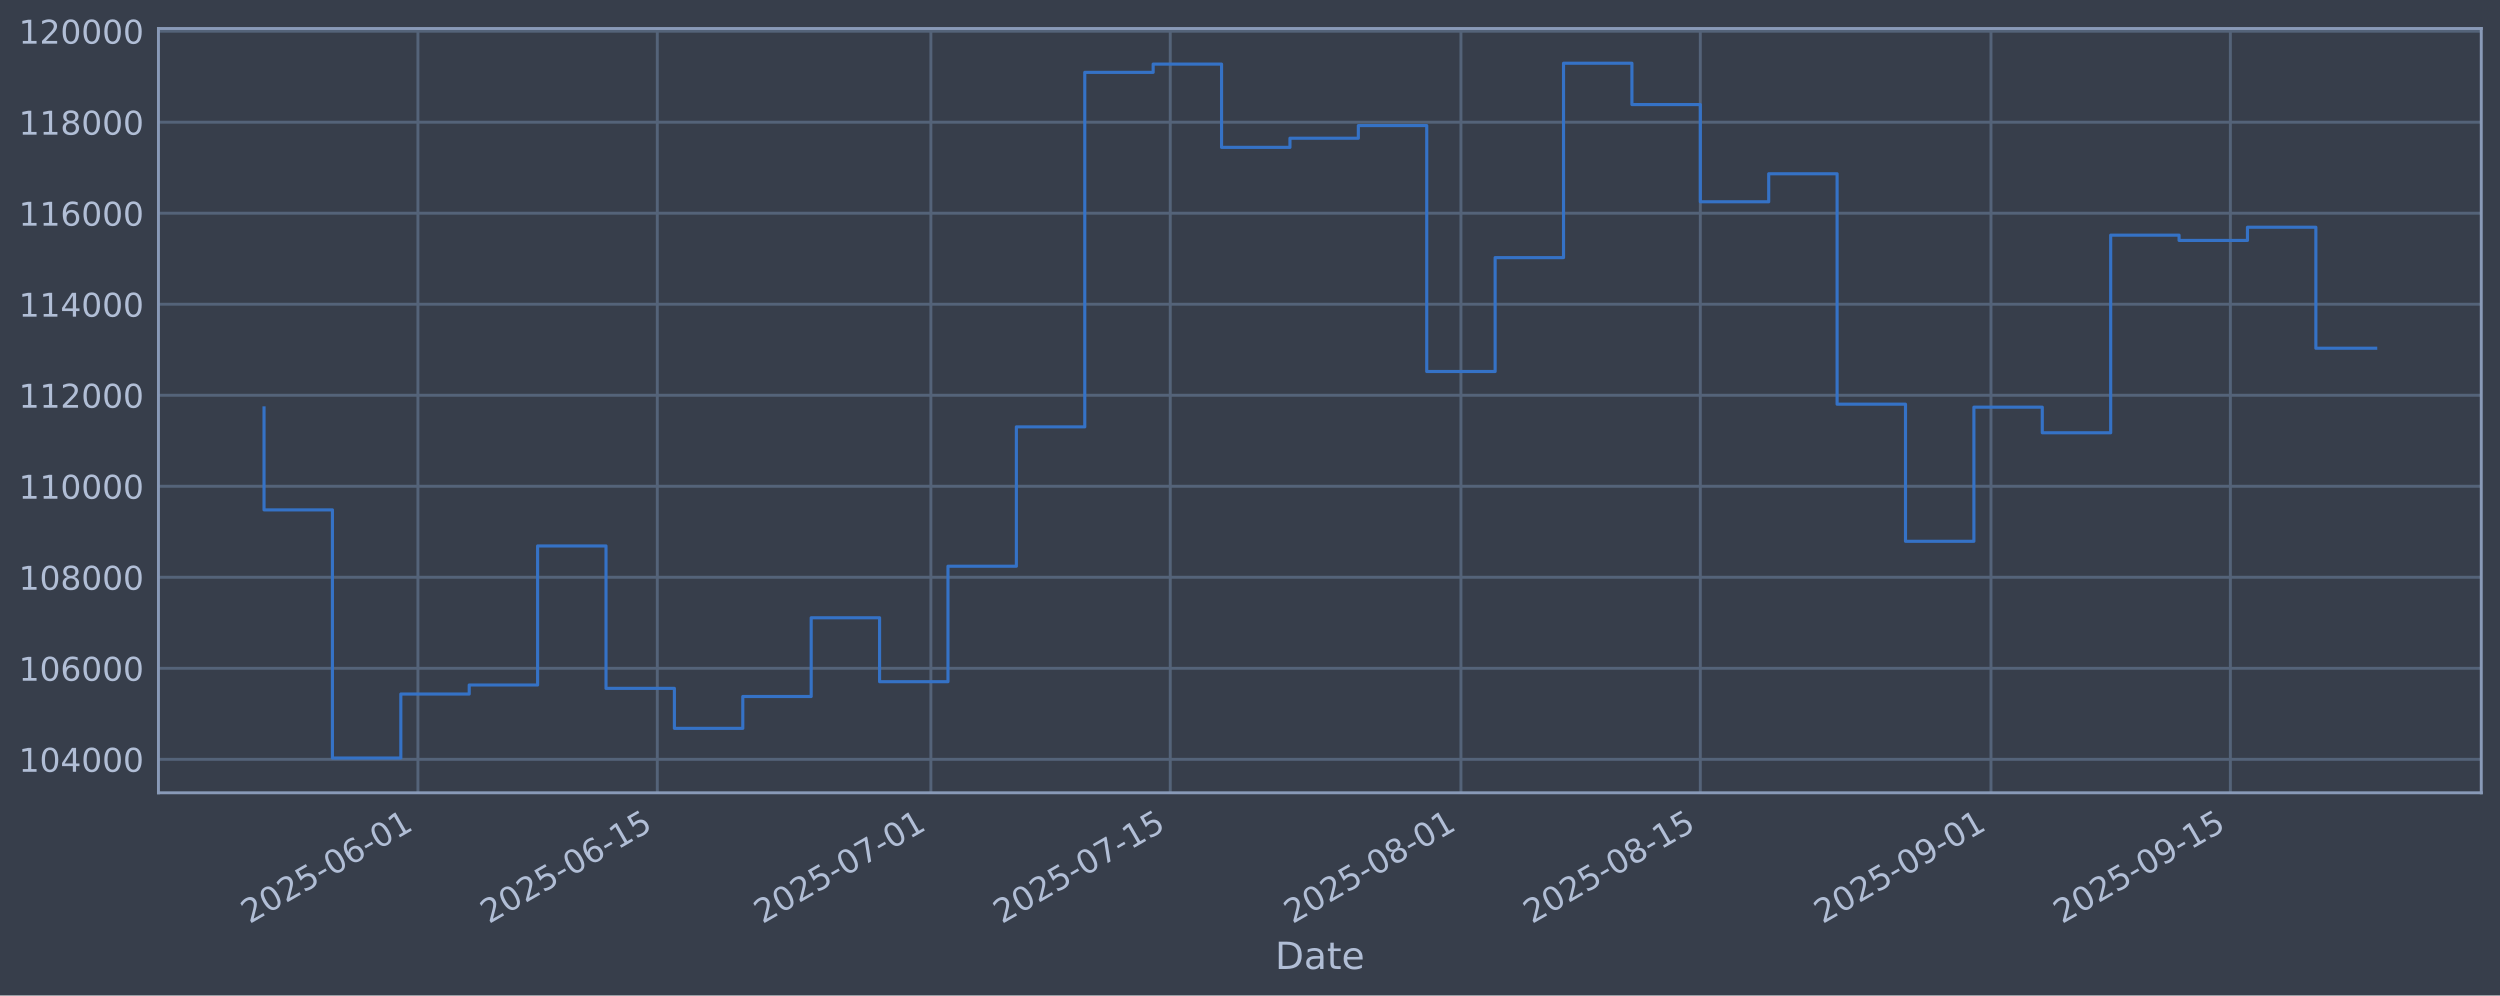
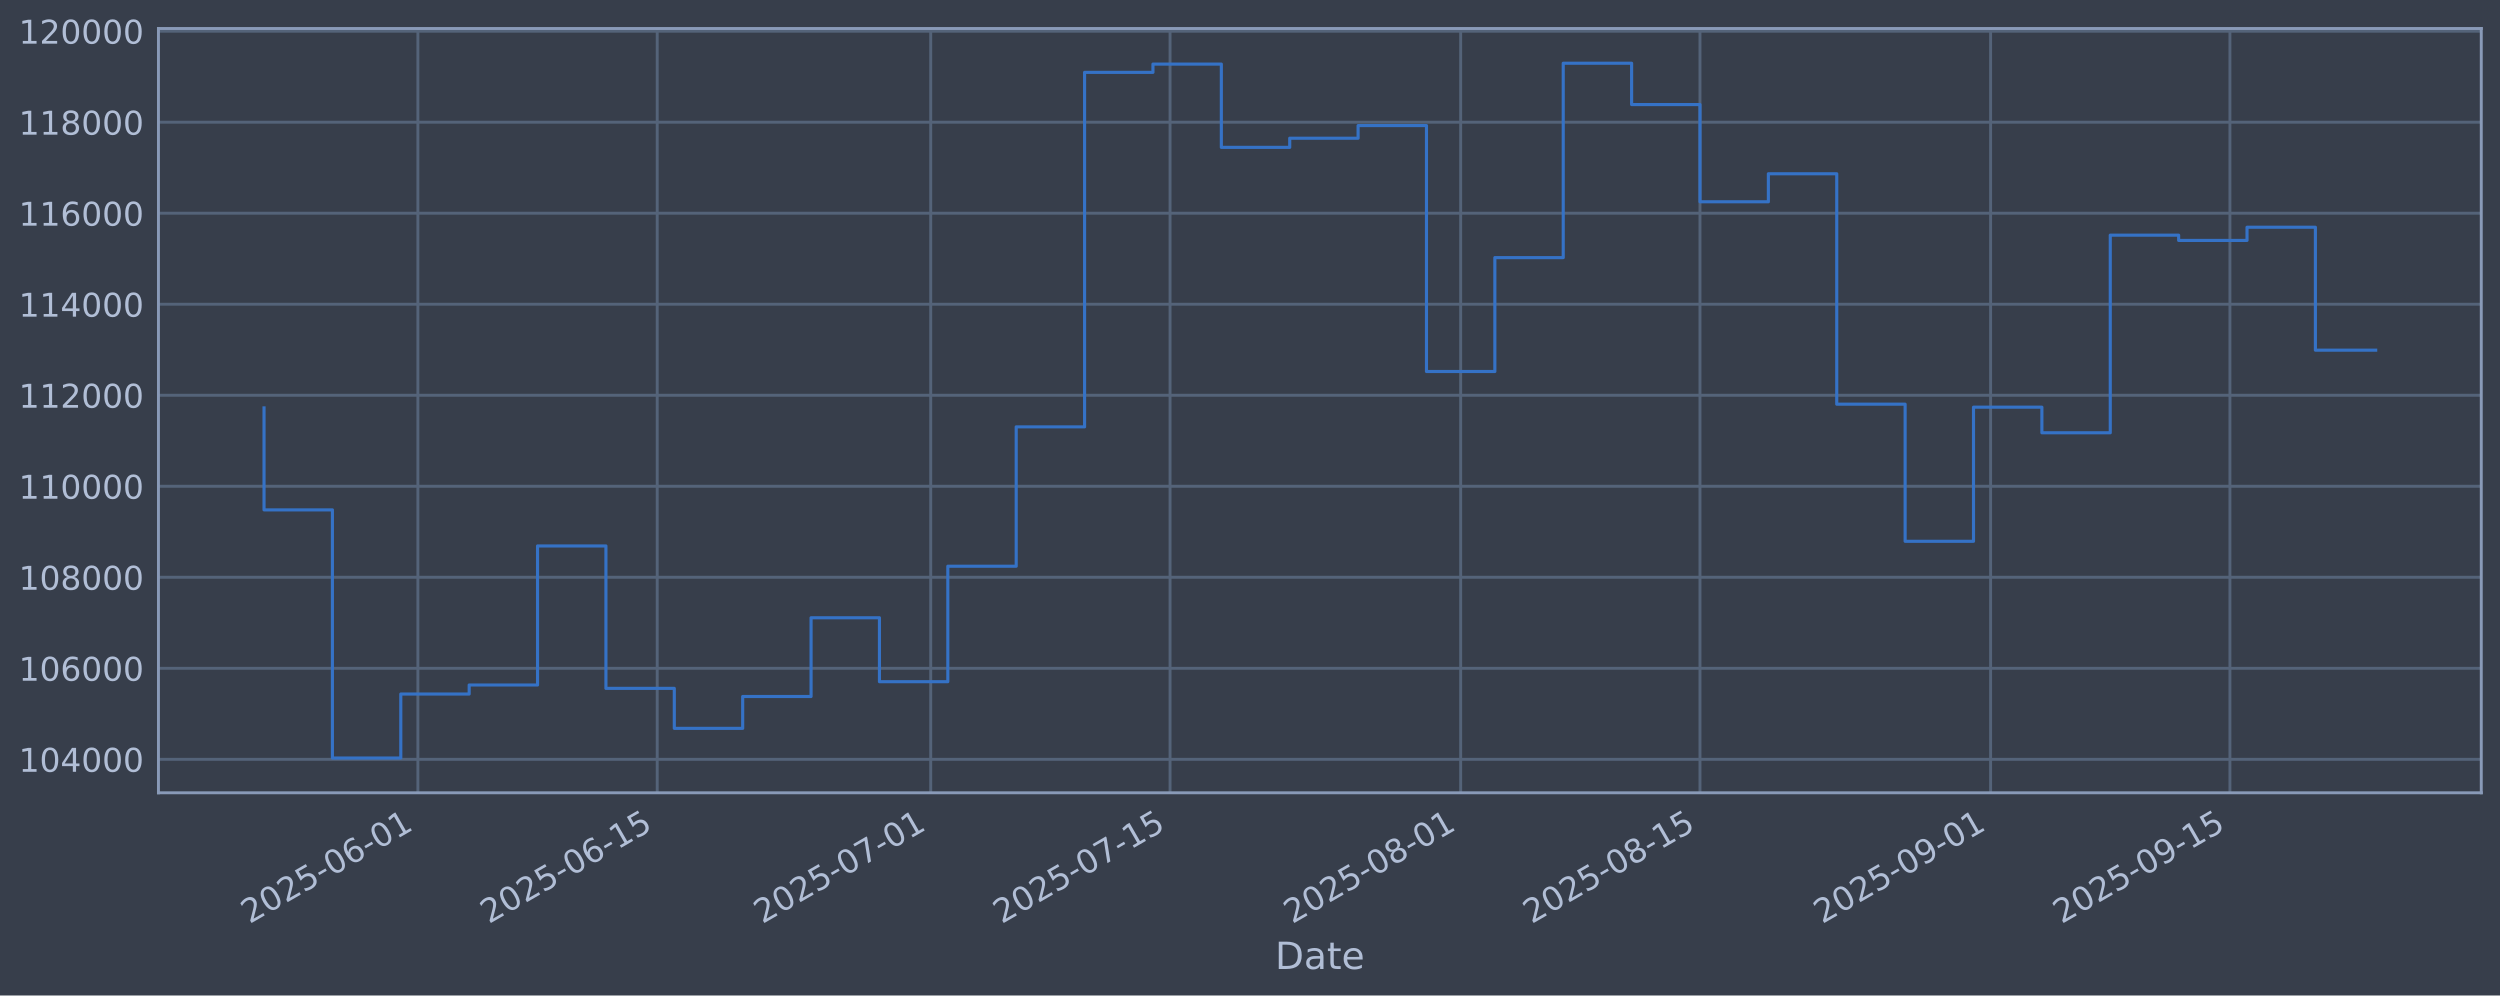
<svg xmlns="http://www.w3.org/2000/svg" xmlns:xlink="http://www.w3.org/1999/xlink" width="960.9pt" height="382.628pt" viewBox="0 0 960.9 382.628" version="1.1">
  <defs>
    <style type="text/css">*{stroke-linejoin: round; stroke-linecap: butt}</style>
  </defs>
  <g id="figure_1">
    <g id="patch_1">
      <path d="M 0 382.628  L 960.9 382.628  L 960.9 0  L 0 0  z " style="fill: #373e4b" />
    </g>
    <g id="axes_1">
      <g id="patch_2">
        <path d="M 60.901 304.718  L 953.701 304.718  L 953.701 10.958  L 60.901 10.958  z " style="fill: #373e4b" />
      </g>
      <g id="matplotlib.axis_1">
        <g id="xtick_1">
          <g id="line2d_1">
-             <path d="M 160.631 304.718  L 160.631 10.958  " clip-path="url(#pb2e0c1fc76)" style="fill: none; stroke: #546379; stroke-width: 1.12; stroke-linecap: square" />
+             <path d="M 160.617 304.718  L 160.617 10.958  " clip-path="url(#pcc4d8d9fa8)" style="fill: none; stroke: #546379; stroke-width: 1.12; stroke-linecap: square" />
          </g>
          <g id="line2d_2" />
          <g id="text_1">
-             <g style="fill: #b1bed6" transform="translate(95.90502 355.2226) rotate(-30) scale(0.126 -0.126)">
+             <g style="fill: #b1bed6" transform="translate(95.89164 355.2226) rotate(-30) scale(0.126 -0.126)">
              <defs>
                <path id="DejaVuSans-32" d="M 1228 531  L 3431 531  L 3431 0  L 469 0  L 469 531  Q 828 903 1448 1529  Q 2069 2156 2228 2338  Q 2531 2678 2651 2914  Q 2772 3150 2772 3378  Q 2772 3750 2511 3984  Q 2250 4219 1831 4219  Q 1534 4219 1204 4116  Q 875 4013 500 3803  L 500 4441  Q 881 4594 1212 4672  Q 1544 4750 1819 4750  Q 2544 4750 2975 4387  Q 3406 4025 3406 3419  Q 3406 3131 3298 2873  Q 3191 2616 2906 2266  Q 2828 2175 2409 1742  Q 1991 1309 1228 531  z " transform="scale(0.015625)" />
                <path id="DejaVuSans-30" d="M 2034 4250  Q 1547 4250 1301 3770  Q 1056 3291 1056 2328  Q 1056 1369 1301 889  Q 1547 409 2034 409  Q 2525 409 2770 889  Q 3016 1369 3016 2328  Q 3016 3291 2770 3770  Q 2525 4250 2034 4250  z M 2034 4750  Q 2819 4750 3233 4129  Q 3647 3509 3647 2328  Q 3647 1150 3233 529  Q 2819 -91 2034 -91  Q 1250 -91 836 529  Q 422 1150 422 2328  Q 422 3509 836 4129  Q 1250 4750 2034 4750  z " transform="scale(0.015625)" />
                <path id="DejaVuSans-35" d="M 691 4666  L 3169 4666  L 3169 4134  L 1269 4134  L 1269 2991  Q 1406 3038 1543 3061  Q 1681 3084 1819 3084  Q 2600 3084 3056 2656  Q 3513 2228 3513 1497  Q 3513 744 3044 326  Q 2575 -91 1722 -91  Q 1428 -91 1123 -41  Q 819 9 494 109  L 494 744  Q 775 591 1075 516  Q 1375 441 1709 441  Q 2250 441 2565 725  Q 2881 1009 2881 1497  Q 2881 1984 2565 2268  Q 2250 2553 1709 2553  Q 1456 2553 1204 2497  Q 953 2441 691 2322  L 691 4666  z " transform="scale(0.015625)" />
                <path id="DejaVuSans-2d" d="M 313 2009  L 1997 2009  L 1997 1497  L 313 1497  L 313 2009  z " transform="scale(0.015625)" />
                <path id="DejaVuSans-36" d="M 2113 2584  Q 1688 2584 1439 2293  Q 1191 2003 1191 1497  Q 1191 994 1439 701  Q 1688 409 2113 409  Q 2538 409 2786 701  Q 3034 994 3034 1497  Q 3034 2003 2786 2293  Q 2538 2584 2113 2584  z M 3366 4563  L 3366 3988  Q 3128 4100 2886 4159  Q 2644 4219 2406 4219  Q 1781 4219 1451 3797  Q 1122 3375 1075 2522  Q 1259 2794 1537 2939  Q 1816 3084 2150 3084  Q 2853 3084 3261 2657  Q 3669 2231 3669 1497  Q 3669 778 3244 343  Q 2819 -91 2113 -91  Q 1303 -91 875 529  Q 447 1150 447 2328  Q 447 3434 972 4092  Q 1497 4750 2381 4750  Q 2619 4750 2861 4703  Q 3103 4656 3366 4563  z " transform="scale(0.015625)" />
                <path id="DejaVuSans-31" d="M 794 531  L 1825 531  L 1825 4091  L 703 3866  L 703 4441  L 1819 4666  L 2450 4666  L 2450 531  L 3481 531  L 3481 0  L 794 0  L 794 531  z " transform="scale(0.015625)" />
              </defs>
              <use xlink:href="#DejaVuSans-32" />
              <use xlink:href="#DejaVuSans-30" transform="translate(63.62305 0)" />
              <use xlink:href="#DejaVuSans-32" transform="translate(127.2461 0)" />
              <use xlink:href="#DejaVuSans-35" transform="translate(190.8691 0)" />
              <use xlink:href="#DejaVuSans-2d" transform="translate(254.4922 0)" />
              <use xlink:href="#DejaVuSans-30" transform="translate(290.5762 0)" />
              <use xlink:href="#DejaVuSans-36" transform="translate(354.1992 0)" />
              <use xlink:href="#DejaVuSans-2d" transform="translate(417.8223 0)" />
              <use xlink:href="#DejaVuSans-30" transform="translate(453.9062 0)" />
              <use xlink:href="#DejaVuSans-31" transform="translate(517.5293 0)" />
            </g>
          </g>
        </g>
        <g id="xtick_2">
          <g id="line2d_3">
-             <path d="M 252.639 304.718  L 252.639 10.958  " clip-path="url(#pb2e0c1fc76)" style="fill: none; stroke: #546379; stroke-width: 1.12; stroke-linecap: square" />
+             <path d="M 252.605 304.718  L 252.605 10.958  " clip-path="url(#pcc4d8d9fa8)" style="fill: none; stroke: #546379; stroke-width: 1.12; stroke-linecap: square" />
          </g>
          <g id="line2d_4" />
          <g id="text_2">
-             <g style="fill: #b1bed6" transform="translate(187.9133 355.2226) rotate(-30) scale(0.126 -0.126)">
+             <g style="fill: #b1bed6" transform="translate(187.8792 355.2226) rotate(-30) scale(0.126 -0.126)">
              <use xlink:href="#DejaVuSans-32" />
              <use xlink:href="#DejaVuSans-30" transform="translate(63.62305 0)" />
              <use xlink:href="#DejaVuSans-32" transform="translate(127.2461 0)" />
              <use xlink:href="#DejaVuSans-35" transform="translate(190.8691 0)" />
              <use xlink:href="#DejaVuSans-2d" transform="translate(254.4922 0)" />
              <use xlink:href="#DejaVuSans-30" transform="translate(290.5762 0)" />
              <use xlink:href="#DejaVuSans-36" transform="translate(354.1992 0)" />
              <use xlink:href="#DejaVuSans-2d" transform="translate(417.8223 0)" />
              <use xlink:href="#DejaVuSans-31" transform="translate(453.9062 0)" />
              <use xlink:href="#DejaVuSans-35" transform="translate(517.5293 0)" />
            </g>
          </g>
        </g>
        <g id="xtick_3">
          <g id="line2d_5">
-             <path d="M 357.791 304.718  L 357.791 10.958  " clip-path="url(#pb2e0c1fc76)" style="fill: none; stroke: #546379; stroke-width: 1.12; stroke-linecap: square" />
+             <path d="M 357.733 304.718  L 357.733 10.958  " clip-path="url(#pcc4d8d9fa8)" style="fill: none; stroke: #546379; stroke-width: 1.12; stroke-linecap: square" />
          </g>
          <g id="line2d_6" />
          <g id="text_3">
-             <g style="fill: #b1bed6" transform="translate(293.0657 355.2226) rotate(-30) scale(0.126 -0.126)">
+             <g style="fill: #b1bed6" transform="translate(293.0077 355.2226) rotate(-30) scale(0.126 -0.126)">
              <defs>
                <path id="DejaVuSans-37" d="M 525 4666  L 3525 4666  L 3525 4397  L 1831 0  L 1172 0  L 2766 4134  L 525 4134  L 525 4666  z " transform="scale(0.015625)" />
              </defs>
              <use xlink:href="#DejaVuSans-32" />
              <use xlink:href="#DejaVuSans-30" transform="translate(63.62305 0)" />
              <use xlink:href="#DejaVuSans-32" transform="translate(127.2461 0)" />
              <use xlink:href="#DejaVuSans-35" transform="translate(190.8691 0)" />
              <use xlink:href="#DejaVuSans-2d" transform="translate(254.4922 0)" />
              <use xlink:href="#DejaVuSans-30" transform="translate(290.5762 0)" />
              <use xlink:href="#DejaVuSans-37" transform="translate(354.1992 0)" />
              <use xlink:href="#DejaVuSans-2d" transform="translate(417.8223 0)" />
              <use xlink:href="#DejaVuSans-30" transform="translate(453.9062 0)" />
              <use xlink:href="#DejaVuSans-31" transform="translate(517.5293 0)" />
            </g>
          </g>
        </g>
        <g id="xtick_4">
          <g id="line2d_7">
-             <path d="M 449.8 304.718  L 449.8 10.958  " clip-path="url(#pb2e0c1fc76)" style="fill: none; stroke: #546379; stroke-width: 1.12; stroke-linecap: square" />
+             <path d="M 449.721 304.718  L 449.721 10.958  " clip-path="url(#pcc4d8d9fa8)" style="fill: none; stroke: #546379; stroke-width: 1.12; stroke-linecap: square" />
          </g>
          <g id="line2d_8" />
          <g id="text_4">
-             <g style="fill: #b1bed6" transform="translate(385.074 355.2226) rotate(-30) scale(0.126 -0.126)">
+             <g style="fill: #b1bed6" transform="translate(384.9953 355.2226) rotate(-30) scale(0.126 -0.126)">
              <use xlink:href="#DejaVuSans-32" />
              <use xlink:href="#DejaVuSans-30" transform="translate(63.62305 0)" />
              <use xlink:href="#DejaVuSans-32" transform="translate(127.2461 0)" />
              <use xlink:href="#DejaVuSans-35" transform="translate(190.8691 0)" />
              <use xlink:href="#DejaVuSans-2d" transform="translate(254.4922 0)" />
              <use xlink:href="#DejaVuSans-30" transform="translate(290.5762 0)" />
              <use xlink:href="#DejaVuSans-37" transform="translate(354.1992 0)" />
              <use xlink:href="#DejaVuSans-2d" transform="translate(417.8223 0)" />
              <use xlink:href="#DejaVuSans-31" transform="translate(453.9062 0)" />
              <use xlink:href="#DejaVuSans-35" transform="translate(517.5293 0)" />
            </g>
          </g>
        </g>
        <g id="xtick_5">
          <g id="line2d_9">
-             <path d="M 561.524 304.718  L 561.524 10.958  " clip-path="url(#pb2e0c1fc76)" style="fill: none; stroke: #546379; stroke-width: 1.12; stroke-linecap: square" />
+             <path d="M 561.42 304.718  L 561.42 10.958  " clip-path="url(#pcc4d8d9fa8)" style="fill: none; stroke: #546379; stroke-width: 1.12; stroke-linecap: square" />
          </g>
          <g id="line2d_10" />
          <g id="text_5">
-             <g style="fill: #b1bed6" transform="translate(496.7984 355.2226) rotate(-30) scale(0.126 -0.126)">
+             <g style="fill: #b1bed6" transform="translate(496.6944 355.2226) rotate(-30) scale(0.126 -0.126)">
              <defs>
                <path id="DejaVuSans-38" d="M 2034 2216  Q 1584 2216 1326 1975  Q 1069 1734 1069 1313  Q 1069 891 1326 650  Q 1584 409 2034 409  Q 2484 409 2743 651  Q 3003 894 3003 1313  Q 3003 1734 2745 1975  Q 2488 2216 2034 2216  z M 1403 2484  Q 997 2584 770 2862  Q 544 3141 544 3541  Q 544 4100 942 4425  Q 1341 4750 2034 4750  Q 2731 4750 3128 4425  Q 3525 4100 3525 3541  Q 3525 3141 3298 2862  Q 3072 2584 2669 2484  Q 3125 2378 3379 2068  Q 3634 1759 3634 1313  Q 3634 634 3220 271  Q 2806 -91 2034 -91  Q 1263 -91 848 271  Q 434 634 434 1313  Q 434 1759 690 2068  Q 947 2378 1403 2484  z M 1172 3481  Q 1172 3119 1398 2916  Q 1625 2713 2034 2713  Q 2441 2713 2670 2916  Q 2900 3119 2900 3481  Q 2900 3844 2670 4047  Q 2441 4250 2034 4250  Q 1625 4250 1398 4047  Q 1172 3844 1172 3481  z " transform="scale(0.015625)" />
              </defs>
              <use xlink:href="#DejaVuSans-32" />
              <use xlink:href="#DejaVuSans-30" transform="translate(63.62305 0)" />
              <use xlink:href="#DejaVuSans-32" transform="translate(127.2461 0)" />
              <use xlink:href="#DejaVuSans-35" transform="translate(190.8691 0)" />
              <use xlink:href="#DejaVuSans-2d" transform="translate(254.4922 0)" />
              <use xlink:href="#DejaVuSans-30" transform="translate(290.5762 0)" />
              <use xlink:href="#DejaVuSans-38" transform="translate(354.1992 0)" />
              <use xlink:href="#DejaVuSans-2d" transform="translate(417.8223 0)" />
              <use xlink:href="#DejaVuSans-30" transform="translate(453.9062 0)" />
              <use xlink:href="#DejaVuSans-31" transform="translate(517.5293 0)" />
            </g>
          </g>
        </g>
        <g id="xtick_6">
          <g id="line2d_11">
-             <path d="M 653.532 304.718  L 653.532 10.958  " clip-path="url(#pb2e0c1fc76)" style="fill: none; stroke: #546379; stroke-width: 1.12; stroke-linecap: square" />
+             <path d="M 653.407 304.718  L 653.407 10.958  " clip-path="url(#pcc4d8d9fa8)" style="fill: none; stroke: #546379; stroke-width: 1.12; stroke-linecap: square" />
          </g>
          <g id="line2d_12" />
          <g id="text_6">
-             <g style="fill: #b1bed6" transform="translate(588.8067 355.2226) rotate(-30) scale(0.126 -0.126)">
+             <g style="fill: #b1bed6" transform="translate(588.6819 355.2226) rotate(-30) scale(0.126 -0.126)">
              <use xlink:href="#DejaVuSans-32" />
              <use xlink:href="#DejaVuSans-30" transform="translate(63.62305 0)" />
              <use xlink:href="#DejaVuSans-32" transform="translate(127.2461 0)" />
              <use xlink:href="#DejaVuSans-35" transform="translate(190.8691 0)" />
              <use xlink:href="#DejaVuSans-2d" transform="translate(254.4922 0)" />
              <use xlink:href="#DejaVuSans-30" transform="translate(290.5762 0)" />
              <use xlink:href="#DejaVuSans-38" transform="translate(354.1992 0)" />
              <use xlink:href="#DejaVuSans-2d" transform="translate(417.8223 0)" />
              <use xlink:href="#DejaVuSans-31" transform="translate(453.9062 0)" />
              <use xlink:href="#DejaVuSans-35" transform="translate(517.5293 0)" />
            </g>
          </g>
        </g>
        <g id="xtick_7">
          <g id="line2d_13">
-             <path d="M 765.257 304.718  L 765.257 10.958  " clip-path="url(#pb2e0c1fc76)" style="fill: none; stroke: #546379; stroke-width: 1.12; stroke-linecap: square" />
+             <path d="M 765.107 304.718  L 765.107 10.958  " clip-path="url(#pcc4d8d9fa8)" style="fill: none; stroke: #546379; stroke-width: 1.12; stroke-linecap: square" />
          </g>
          <g id="line2d_14" />
          <g id="text_7">
-             <g style="fill: #b1bed6" transform="translate(700.5311 355.2226) rotate(-30) scale(0.126 -0.126)">
+             <g style="fill: #b1bed6" transform="translate(700.381 355.2226) rotate(-30) scale(0.126 -0.126)">
              <defs>
                <path id="DejaVuSans-39" d="M 703 97  L 703 672  Q 941 559 1184 500  Q 1428 441 1663 441  Q 2288 441 2617 861  Q 2947 1281 2994 2138  Q 2813 1869 2534 1725  Q 2256 1581 1919 1581  Q 1219 1581 811 2004  Q 403 2428 403 3163  Q 403 3881 828 4315  Q 1253 4750 1959 4750  Q 2769 4750 3195 4129  Q 3622 3509 3622 2328  Q 3622 1225 3098 567  Q 2575 -91 1691 -91  Q 1453 -91 1209 -44  Q 966 3 703 97  z M 1959 2075  Q 2384 2075 2632 2365  Q 2881 2656 2881 3163  Q 2881 3666 2632 3958  Q 2384 4250 1959 4250  Q 1534 4250 1286 3958  Q 1038 3666 1038 3163  Q 1038 2656 1286 2365  Q 1534 2075 1959 2075  z " transform="scale(0.015625)" />
              </defs>
              <use xlink:href="#DejaVuSans-32" />
              <use xlink:href="#DejaVuSans-30" transform="translate(63.62305 0)" />
              <use xlink:href="#DejaVuSans-32" transform="translate(127.2461 0)" />
              <use xlink:href="#DejaVuSans-35" transform="translate(190.8691 0)" />
              <use xlink:href="#DejaVuSans-2d" transform="translate(254.4922 0)" />
              <use xlink:href="#DejaVuSans-30" transform="translate(290.5762 0)" />
              <use xlink:href="#DejaVuSans-39" transform="translate(354.1992 0)" />
              <use xlink:href="#DejaVuSans-2d" transform="translate(417.8223 0)" />
              <use xlink:href="#DejaVuSans-30" transform="translate(453.9062 0)" />
              <use xlink:href="#DejaVuSans-31" transform="translate(517.5293 0)" />
            </g>
          </g>
        </g>
        <g id="xtick_8">
          <g id="line2d_15">
-             <path d="M 857.265 304.718  L 857.265 10.958  " clip-path="url(#pb2e0c1fc76)" style="fill: none; stroke: #546379; stroke-width: 1.12; stroke-linecap: square" />
+             <path d="M 857.094 304.718  L 857.094 10.958  " clip-path="url(#pcc4d8d9fa8)" style="fill: none; stroke: #546379; stroke-width: 1.12; stroke-linecap: square" />
          </g>
          <g id="line2d_16" />
          <g id="text_8">
-             <g style="fill: #b1bed6" transform="translate(792.5394 355.2226) rotate(-30) scale(0.126 -0.126)">
+             <g style="fill: #b1bed6" transform="translate(792.3686 355.2226) rotate(-30) scale(0.126 -0.126)">
              <use xlink:href="#DejaVuSans-32" />
              <use xlink:href="#DejaVuSans-30" transform="translate(63.62305 0)" />
              <use xlink:href="#DejaVuSans-32" transform="translate(127.2461 0)" />
              <use xlink:href="#DejaVuSans-35" transform="translate(190.8691 0)" />
              <use xlink:href="#DejaVuSans-2d" transform="translate(254.4922 0)" />
              <use xlink:href="#DejaVuSans-30" transform="translate(290.5762 0)" />
              <use xlink:href="#DejaVuSans-39" transform="translate(354.1992 0)" />
              <use xlink:href="#DejaVuSans-2d" transform="translate(417.8223 0)" />
              <use xlink:href="#DejaVuSans-31" transform="translate(453.9062 0)" />
              <use xlink:href="#DejaVuSans-35" transform="translate(517.5293 0)" />
            </g>
          </g>
        </g>
        <g id="text_9">
          <g style="fill: #b1bed6" transform="translate(490.0914 372.4337) scale(0.144 -0.144)">
            <defs>
              <path id="DejaVuSans-44" d="M 1259 4147  L 1259 519  L 2022 519  Q 2988 519 3436 956  Q 3884 1394 3884 2338  Q 3884 3275 3436 3711  Q 2988 4147 2022 4147  L 1259 4147  z M 628 4666  L 1925 4666  Q 3281 4666 3915 4102  Q 4550 3538 4550 2338  Q 4550 1131 3912 565  Q 3275 0 1925 0  L 628 0  L 628 4666  z " transform="scale(0.015625)" />
              <path id="DejaVuSans-61" d="M 2194 1759  Q 1497 1759 1228 1600  Q 959 1441 959 1056  Q 959 750 1161 570  Q 1363 391 1709 391  Q 2188 391 2477 730  Q 2766 1069 2766 1631  L 2766 1759  L 2194 1759  z M 3341 1997  L 3341 0  L 2766 0  L 2766 531  Q 2569 213 2275 61  Q 1981 -91 1556 -91  Q 1019 -91 701 211  Q 384 513 384 1019  Q 384 1609 779 1909  Q 1175 2209 1959 2209  L 2766 2209  L 2766 2266  Q 2766 2663 2505 2880  Q 2244 3097 1772 3097  Q 1472 3097 1187 3025  Q 903 2953 641 2809  L 641 3341  Q 956 3463 1253 3523  Q 1550 3584 1831 3584  Q 2591 3584 2966 3190  Q 3341 2797 3341 1997  z " transform="scale(0.015625)" />
              <path id="DejaVuSans-74" d="M 1172 4494  L 1172 3500  L 2356 3500  L 2356 3053  L 1172 3053  L 1172 1153  Q 1172 725 1289 603  Q 1406 481 1766 481  L 2356 481  L 2356 0  L 1766 0  Q 1100 0 847 248  Q 594 497 594 1153  L 594 3053  L 172 3053  L 172 3500  L 594 3500  L 594 4494  L 1172 4494  z " transform="scale(0.015625)" />
              <path id="DejaVuSans-65" d="M 3597 1894  L 3597 1613  L 953 1613  Q 991 1019 1311 708  Q 1631 397 2203 397  Q 2534 397 2845 478  Q 3156 559 3463 722  L 3463 178  Q 3153 47 2828 -22  Q 2503 -91 2169 -91  Q 1331 -91 842 396  Q 353 884 353 1716  Q 353 2575 817 3079  Q 1281 3584 2069 3584  Q 2775 3584 3186 3129  Q 3597 2675 3597 1894  z M 3022 2063  Q 3016 2534 2758 2815  Q 2500 3097 2075 3097  Q 1594 3097 1305 2825  Q 1016 2553 972 2059  L 3022 2063  z " transform="scale(0.015625)" />
            </defs>
            <use xlink:href="#DejaVuSans-44" />
            <use xlink:href="#DejaVuSans-61" transform="translate(77.00195 0)" />
            <use xlink:href="#DejaVuSans-74" transform="translate(138.2812 0)" />
            <use xlink:href="#DejaVuSans-65" transform="translate(177.4902 0)" />
          </g>
        </g>
      </g>
      <g id="matplotlib.axis_2">
        <g id="ytick_1">
          <g id="line2d_17">
-             <path d="M 60.901 291.85  L 953.701 291.85  " clip-path="url(#pb2e0c1fc76)" style="fill: none; stroke: #546379; stroke-width: 1.12; stroke-linecap: square" />
+             <path d="M 60.901 291.85  L 953.701 291.85  " clip-path="url(#pcc4d8d9fa8)" style="fill: none; stroke: #546379; stroke-width: 1.12; stroke-linecap: square" />
          </g>
          <g id="line2d_18" />
          <g id="text_10">
            <g style="fill: #b1bed6" transform="translate(7.2 296.6367) scale(0.126 -0.126)">
              <defs>
                <path id="DejaVuSans-34" d="M 2419 4116  L 825 1625  L 2419 1625  L 2419 4116  z M 2253 4666  L 3047 4666  L 3047 1625  L 3713 1625  L 3713 1100  L 3047 1100  L 3047 0  L 2419 0  L 2419 1100  L 313 1100  L 313 1709  L 2253 4666  z " transform="scale(0.015625)" />
              </defs>
              <use xlink:href="#DejaVuSans-31" />
              <use xlink:href="#DejaVuSans-30" transform="translate(63.62305 0)" />
              <use xlink:href="#DejaVuSans-34" transform="translate(127.2461 0)" />
              <use xlink:href="#DejaVuSans-30" transform="translate(190.8691 0)" />
              <use xlink:href="#DejaVuSans-30" transform="translate(254.4922 0)" />
              <use xlink:href="#DejaVuSans-30" transform="translate(318.1152 0)" />
            </g>
          </g>
        </g>
        <g id="ytick_2">
          <g id="line2d_19">
-             <path d="M 60.901 256.867  L 953.701 256.867  " clip-path="url(#pb2e0c1fc76)" style="fill: none; stroke: #546379; stroke-width: 1.12; stroke-linecap: square" />
+             <path d="M 60.901 256.867  L 953.701 256.867  " clip-path="url(#pcc4d8d9fa8)" style="fill: none; stroke: #546379; stroke-width: 1.12; stroke-linecap: square" />
          </g>
          <g id="line2d_20" />
          <g id="text_11">
            <g style="fill: #b1bed6" transform="translate(7.2 261.6538) scale(0.126 -0.126)">
              <use xlink:href="#DejaVuSans-31" />
              <use xlink:href="#DejaVuSans-30" transform="translate(63.62305 0)" />
              <use xlink:href="#DejaVuSans-36" transform="translate(127.2461 0)" />
              <use xlink:href="#DejaVuSans-30" transform="translate(190.8691 0)" />
              <use xlink:href="#DejaVuSans-30" transform="translate(254.4922 0)" />
              <use xlink:href="#DejaVuSans-30" transform="translate(318.1152 0)" />
            </g>
          </g>
        </g>
        <g id="ytick_3">
          <g id="line2d_21">
-             <path d="M 60.901 221.884  L 953.701 221.884  " clip-path="url(#pb2e0c1fc76)" style="fill: none; stroke: #546379; stroke-width: 1.12; stroke-linecap: square" />
+             <path d="M 60.901 221.884  L 953.701 221.884  " clip-path="url(#pcc4d8d9fa8)" style="fill: none; stroke: #546379; stroke-width: 1.12; stroke-linecap: square" />
          </g>
          <g id="line2d_22" />
          <g id="text_12">
            <g style="fill: #b1bed6" transform="translate(7.2 226.671) scale(0.126 -0.126)">
              <use xlink:href="#DejaVuSans-31" />
              <use xlink:href="#DejaVuSans-30" transform="translate(63.62305 0)" />
              <use xlink:href="#DejaVuSans-38" transform="translate(127.2461 0)" />
              <use xlink:href="#DejaVuSans-30" transform="translate(190.8691 0)" />
              <use xlink:href="#DejaVuSans-30" transform="translate(254.4922 0)" />
              <use xlink:href="#DejaVuSans-30" transform="translate(318.1152 0)" />
            </g>
          </g>
        </g>
        <g id="ytick_4">
          <g id="line2d_23">
-             <path d="M 60.901 186.901  L 953.701 186.901  " clip-path="url(#pb2e0c1fc76)" style="fill: none; stroke: #546379; stroke-width: 1.12; stroke-linecap: square" />
+             <path d="M 60.901 186.901  L 953.701 186.901  " clip-path="url(#pcc4d8d9fa8)" style="fill: none; stroke: #546379; stroke-width: 1.12; stroke-linecap: square" />
          </g>
          <g id="line2d_24" />
          <g id="text_13">
            <g style="fill: #b1bed6" transform="translate(7.2 191.6882) scale(0.126 -0.126)">
              <use xlink:href="#DejaVuSans-31" />
              <use xlink:href="#DejaVuSans-31" transform="translate(63.62305 0)" />
              <use xlink:href="#DejaVuSans-30" transform="translate(127.2461 0)" />
              <use xlink:href="#DejaVuSans-30" transform="translate(190.8691 0)" />
              <use xlink:href="#DejaVuSans-30" transform="translate(254.4922 0)" />
              <use xlink:href="#DejaVuSans-30" transform="translate(318.1152 0)" />
            </g>
          </g>
        </g>
        <g id="ytick_5">
          <g id="line2d_25">
-             <path d="M 60.901 151.918  L 953.701 151.918  " clip-path="url(#pb2e0c1fc76)" style="fill: none; stroke: #546379; stroke-width: 1.12; stroke-linecap: square" />
+             <path d="M 60.901 151.918  L 953.701 151.918  " clip-path="url(#pcc4d8d9fa8)" style="fill: none; stroke: #546379; stroke-width: 1.12; stroke-linecap: square" />
          </g>
          <g id="line2d_26" />
          <g id="text_14">
            <g style="fill: #b1bed6" transform="translate(7.2 156.7053) scale(0.126 -0.126)">
              <use xlink:href="#DejaVuSans-31" />
              <use xlink:href="#DejaVuSans-31" transform="translate(63.62305 0)" />
              <use xlink:href="#DejaVuSans-32" transform="translate(127.2461 0)" />
              <use xlink:href="#DejaVuSans-30" transform="translate(190.8691 0)" />
              <use xlink:href="#DejaVuSans-30" transform="translate(254.4922 0)" />
              <use xlink:href="#DejaVuSans-30" transform="translate(318.1152 0)" />
            </g>
          </g>
        </g>
        <g id="ytick_6">
          <g id="line2d_27">
-             <path d="M 60.901 116.936  L 953.701 116.936  " clip-path="url(#pb2e0c1fc76)" style="fill: none; stroke: #546379; stroke-width: 1.12; stroke-linecap: square" />
+             <path d="M 60.901 116.936  L 953.701 116.936  " clip-path="url(#pcc4d8d9fa8)" style="fill: none; stroke: #546379; stroke-width: 1.12; stroke-linecap: square" />
          </g>
          <g id="line2d_28" />
          <g id="text_15">
            <g style="fill: #b1bed6" transform="translate(7.2 121.7225) scale(0.126 -0.126)">
              <use xlink:href="#DejaVuSans-31" />
              <use xlink:href="#DejaVuSans-31" transform="translate(63.62305 0)" />
              <use xlink:href="#DejaVuSans-34" transform="translate(127.2461 0)" />
              <use xlink:href="#DejaVuSans-30" transform="translate(190.8691 0)" />
              <use xlink:href="#DejaVuSans-30" transform="translate(254.4922 0)" />
              <use xlink:href="#DejaVuSans-30" transform="translate(318.1152 0)" />
            </g>
          </g>
        </g>
        <g id="ytick_7">
          <g id="line2d_29">
-             <path d="M 60.901 81.953  L 953.701 81.953  " clip-path="url(#pb2e0c1fc76)" style="fill: none; stroke: #546379; stroke-width: 1.12; stroke-linecap: square" />
+             <path d="M 60.901 81.953  L 953.701 81.953  " clip-path="url(#pcc4d8d9fa8)" style="fill: none; stroke: #546379; stroke-width: 1.12; stroke-linecap: square" />
          </g>
          <g id="line2d_30" />
          <g id="text_16">
            <g style="fill: #b1bed6" transform="translate(7.2 86.73969) scale(0.126 -0.126)">
              <use xlink:href="#DejaVuSans-31" />
              <use xlink:href="#DejaVuSans-31" transform="translate(63.62305 0)" />
              <use xlink:href="#DejaVuSans-36" transform="translate(127.2461 0)" />
              <use xlink:href="#DejaVuSans-30" transform="translate(190.8691 0)" />
              <use xlink:href="#DejaVuSans-30" transform="translate(254.4922 0)" />
              <use xlink:href="#DejaVuSans-30" transform="translate(318.1152 0)" />
            </g>
          </g>
        </g>
        <g id="ytick_8">
          <g id="line2d_31">
-             <path d="M 60.901 46.97  L 953.701 46.97  " clip-path="url(#pb2e0c1fc76)" style="fill: none; stroke: #546379; stroke-width: 1.12; stroke-linecap: square" />
+             <path d="M 60.901 46.97  L 953.701 46.97  " clip-path="url(#pcc4d8d9fa8)" style="fill: none; stroke: #546379; stroke-width: 1.12; stroke-linecap: square" />
          </g>
          <g id="line2d_32" />
          <g id="text_17">
            <g style="fill: #b1bed6" transform="translate(7.2 51.75686) scale(0.126 -0.126)">
              <use xlink:href="#DejaVuSans-31" />
              <use xlink:href="#DejaVuSans-31" transform="translate(63.62305 0)" />
              <use xlink:href="#DejaVuSans-38" transform="translate(127.2461 0)" />
              <use xlink:href="#DejaVuSans-30" transform="translate(190.8691 0)" />
              <use xlink:href="#DejaVuSans-30" transform="translate(254.4922 0)" />
              <use xlink:href="#DejaVuSans-30" transform="translate(318.1152 0)" />
            </g>
          </g>
        </g>
        <g id="ytick_9">
          <g id="line2d_33">
-             <path d="M 60.901 11.987  L 953.701 11.987  " clip-path="url(#pb2e0c1fc76)" style="fill: none; stroke: #546379; stroke-width: 1.12; stroke-linecap: square" />
+             <path d="M 60.901 11.987  L 953.701 11.987  " clip-path="url(#pcc4d8d9fa8)" style="fill: none; stroke: #546379; stroke-width: 1.12; stroke-linecap: square" />
          </g>
          <g id="line2d_34" />
          <g id="text_18">
            <g style="fill: #b1bed6" transform="translate(7.2 16.77403) scale(0.126 -0.126)">
              <use xlink:href="#DejaVuSans-31" />
              <use xlink:href="#DejaVuSans-32" transform="translate(63.62305 0)" />
              <use xlink:href="#DejaVuSans-30" transform="translate(127.2461 0)" />
              <use xlink:href="#DejaVuSans-30" transform="translate(190.8691 0)" />
              <use xlink:href="#DejaVuSans-30" transform="translate(254.4922 0)" />
              <use xlink:href="#DejaVuSans-30" transform="translate(318.1152 0)" />
            </g>
          </g>
        </g>
      </g>
      <g id="line2d_35">
-         <path d="M 101.482 156.778  L 101.482 195.974  L 127.77 195.974  L 127.77 291.366  L 154.059 291.366  L 154.059 266.759  L 180.347 266.759  L 180.347 263.286  L 206.635 263.286  L 206.635 209.841  L 232.923 209.841  L 232.923 264.586  L 259.211 264.586  L 259.211 279.95  L 285.499 279.95  L 285.499 267.706  L 311.787 267.706  L 311.787 237.446  L 338.075 237.446  L 338.075 262.012  L 364.363 262.012  L 364.363 217.631  L 390.651 217.631  L 390.651 164.07  L 416.939 164.07  L 416.939 27.81  L 443.228 27.81  L 443.228 24.636  L 469.516 24.636  L 469.516 56.646  L 495.804 56.646  L 495.804 53.121  L 522.092 53.121  L 522.092 48.272  L 548.38 48.272  L 548.38 142.793  L 574.668 142.793  L 574.668 99.016  L 600.956 99.016  L 600.956 24.311  L 627.244 24.311  L 627.244 40.185  L 653.532 40.185  L 653.532 77.56  L 679.82 77.56  L 679.82 66.788  L 706.108 66.788  L 706.108 155.356  L 732.397 155.356  L 732.397 208.052  L 758.685 208.052  L 758.685 156.509  L 784.973 156.509  L 784.973 166.341  L 811.261 166.341  L 811.261 90.389  L 837.549 90.389  L 837.549 92.406  L 863.837 92.406  L 863.837 87.351  L 890.125 87.351  L 890.125 133.853  L 913.119 133.853  " clip-path="url(#pb2e0c1fc76)" style="fill: none; stroke: #3572c6; stroke-width: 1.2; stroke-linecap: square" />
+         <path d="M 101.482 156.778  L 101.482 195.974  L 127.764 195.974  L 127.764 291.366  L 154.047 291.366  L 154.047 266.759  L 180.329 266.759  L 180.329 263.286  L 206.611 263.286  L 206.611 209.841  L 232.893 209.841  L 232.893 264.586  L 259.175 264.586  L 259.175 279.95  L 285.457 279.95  L 285.457 267.706  L 311.739 267.706  L 311.739 237.446  L 338.022 237.446  L 338.022 262.012  L 364.304 262.012  L 364.304 217.631  L 390.586 217.631  L 390.586 164.07  L 416.868 164.07  L 416.868 27.81  L 443.15 27.81  L 443.15 24.636  L 469.432 24.636  L 469.432 56.646  L 495.715 56.646  L 495.715 53.121  L 521.997 53.121  L 521.997 48.272  L 548.279 48.272  L 548.279 142.793  L 574.561 142.793  L 574.561 99.016  L 600.843 99.016  L 600.843 24.311  L 627.125 24.311  L 627.125 40.185  L 653.407 40.185  L 653.407 77.56  L 679.69 77.56  L 679.69 66.788  L 705.972 66.788  L 705.972 155.356  L 732.254 155.356  L 732.254 208.052  L 758.536 208.052  L 758.536 156.509  L 784.818 156.509  L 784.818 166.341  L 811.1 166.341  L 811.1 90.389  L 837.382 90.389  L 837.382 92.406  L 863.665 92.406  L 863.665 87.351  L 889.947 87.351  L 889.947 134.594  L 913.119 134.594  " clip-path="url(#pcc4d8d9fa8)" style="fill: none; stroke: #3572c6; stroke-width: 1.2; stroke-linecap: square" />
      </g>
      <g id="patch_3">
        <path d="M 60.901 304.718  L 60.901 10.958  " style="fill: none; stroke: #899ab8; stroke-width: 1.12; stroke-linejoin: miter; stroke-linecap: square" />
      </g>
      <g id="patch_4">
        <path d="M 953.701 304.718  L 953.701 10.958  " style="fill: none; stroke: #899ab8; stroke-width: 1.12; stroke-linejoin: miter; stroke-linecap: square" />
      </g>
      <g id="patch_5">
        <path d="M 60.901 304.718  L 953.701 304.718  " style="fill: none; stroke: #899ab8; stroke-width: 1.12; stroke-linejoin: miter; stroke-linecap: square" />
      </g>
      <g id="patch_6">
        <path d="M 60.901 10.958  L 953.701 10.958  " style="fill: none; stroke: #899ab8; stroke-width: 1.12; stroke-linejoin: miter; stroke-linecap: square" />
      </g>
    </g>
  </g>
  <defs>
-     <clipPath id="pb2e0c1fc76">
+     <clipPath id="pcc4d8d9fa8">
      <rect x="60.901" y="10.958" width="892.8" height="293.76" />
    </clipPath>
  </defs>
</svg>
